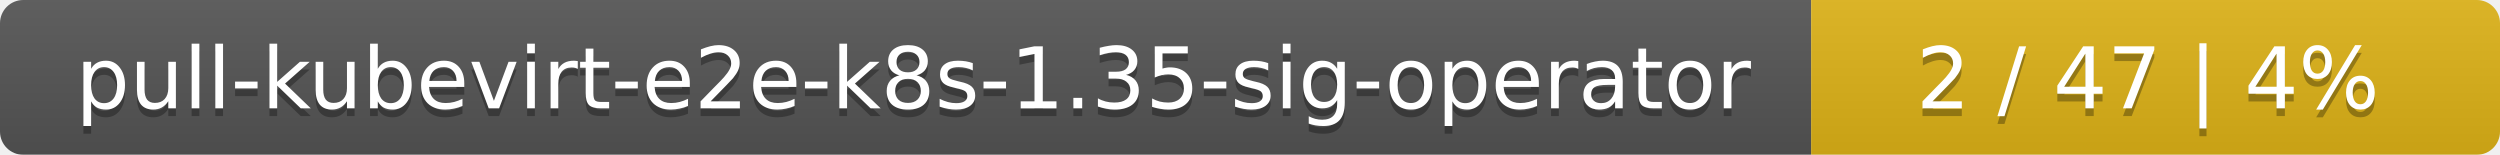
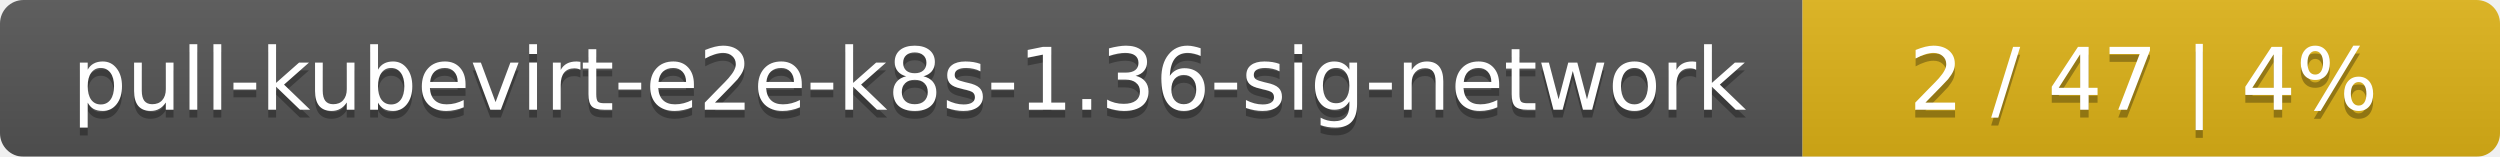
- <svg xmlns="http://www.w3.org/2000/svg" width="323" height="20">
+ <svg xmlns="http://www.w3.org/2000/svg" width="319" height="20">
  <linearGradient id="smooth" x2="0" y2="100%">
    <stop offset="0" stop-color="#bbb" stop-opacity=".1" />
    <stop offset="1" stop-opacity=".1" />
  </linearGradient>
  <mask id="round">
-     <rect width="323" height="20" rx="3" fill="#fff" />
+     <rect width="319" height="20" rx="3" fill="#fff" />
  </mask>
  <g mask="url(#round)">
-     <rect width="234" height="20" fill="#555" />
-     <rect x="234" width="89" height="20" fill="#dfb317" />
-     <rect width="323" height="20" fill="url(#smooth)" />
+     <rect width="230" height="20" fill="#555" />
+     <rect x="230" width="89" height="20" fill="#dfb317" />
+     <rect width="319" height="20" fill="url(#smooth)" />
  </g>
  <g fill="#fff" text-anchor="middle" font-family="DejaVu Sans,Verdana,Geneva,sans-serif" font-size="11">
-     <text x="118" y="15" fill="#010101" fill-opacity=".3">pull-kubevirt-e2e-k8s-1.35-sig-operator</text>
-     <text x="118" y="14">pull-kubevirt-e2e-k8s-1.35-sig-operator</text>
-     <text x="277.5" y="15" fill="#010101" fill-opacity=".3">2 / 47    |    4%</text>
-     <text x="277.5" y="14">2 / 47    |    4%</text>
+     <text x="116" y="15" fill="#010101" fill-opacity=".3">pull-kubevirt-e2e-k8s-1.36-sig-network</text>
+     <text x="116" y="14">pull-kubevirt-e2e-k8s-1.36-sig-network</text>
+     <text x="273.5" y="15" fill="#010101" fill-opacity=".3">2 / 47    |    4%</text>
+     <text x="273.5" y="14">2 / 47    |    4%</text>
  </g>
</svg>
